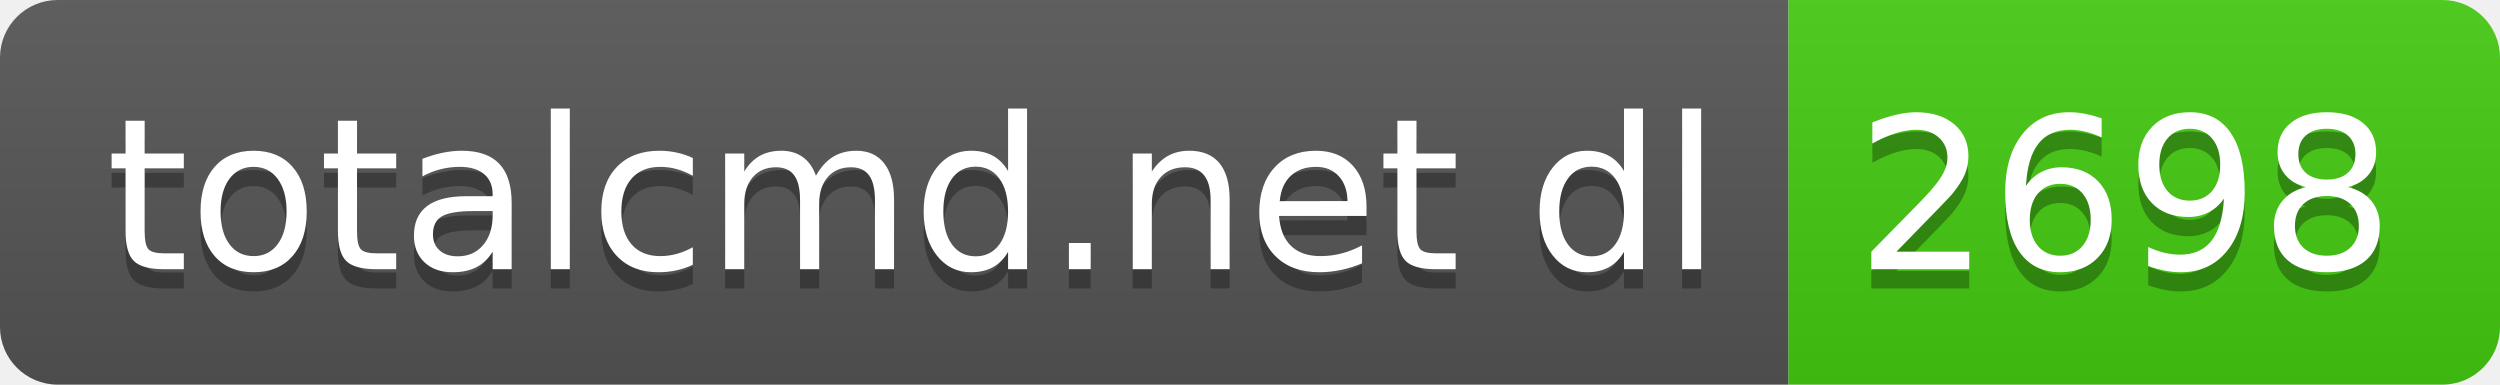
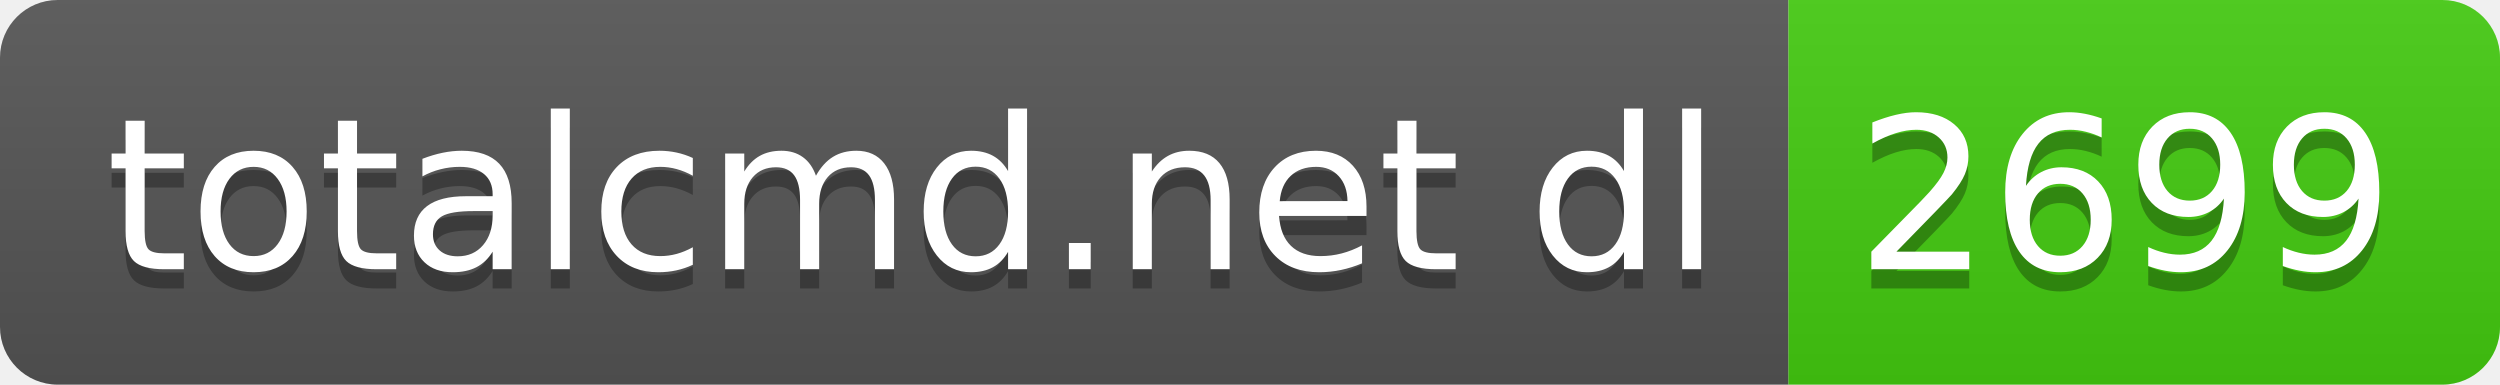
- <svg xmlns="http://www.w3.org/2000/svg" width="130" height="20" role="img" aria-label="totalcmd.net dl: 2698">
+ <svg xmlns="http://www.w3.org/2000/svg" width="130" height="20" role="img" aria-label="totalcmd.net dl: 2699">
  <linearGradient id="s" x2="0" y2="100%">
    <stop offset="0" stop-color="#bbb" stop-opacity=".1" />
    <stop offset="1" stop-opacity=".1" />
  </linearGradient>
  <clipPath id="r">
    <rect width="130" height="20" rx="3" fill="#fff" />
  </clipPath>
  <g clip-path="url(#r)">
    <rect width="93" height="20" fill="#555" />
    <rect x="93" width="37" height="20" fill="#4c1" />
    <rect width="130" height="20" fill="url(#s)" />
  </g>
  <g fill="#fff" text-anchor="middle" font-family="Verdana,Geneva,DejaVu Sans,sans-serif" text-rendering="geometricPrecision" font-size="110">
    <text aria-hidden="true" x="475" y="150" fill="#010101" fill-opacity=".3" transform="scale(.1)" textLength="830">totalcmd.net dl</text>
    <text x="475" y="140" transform="scale(.1)" fill="#fff" textLength="830">totalcmd.net dl</text>
-     <text aria-hidden="true" x="1105" y="150" fill="#010101" fill-opacity=".3" transform="scale(.1)" textLength="270">2698</text>
-     <text x="1105" y="140" transform="scale(.1)" fill="#fff" textLength="270">2698</text>
+     <text aria-hidden="true" x="1105" y="150" fill="#010101" fill-opacity=".3" transform="scale(.1)" textLength="270">2699</text>
+     <text x="1105" y="140" transform="scale(.1)" fill="#fff" textLength="270">2699</text>
  </g>
</svg>
